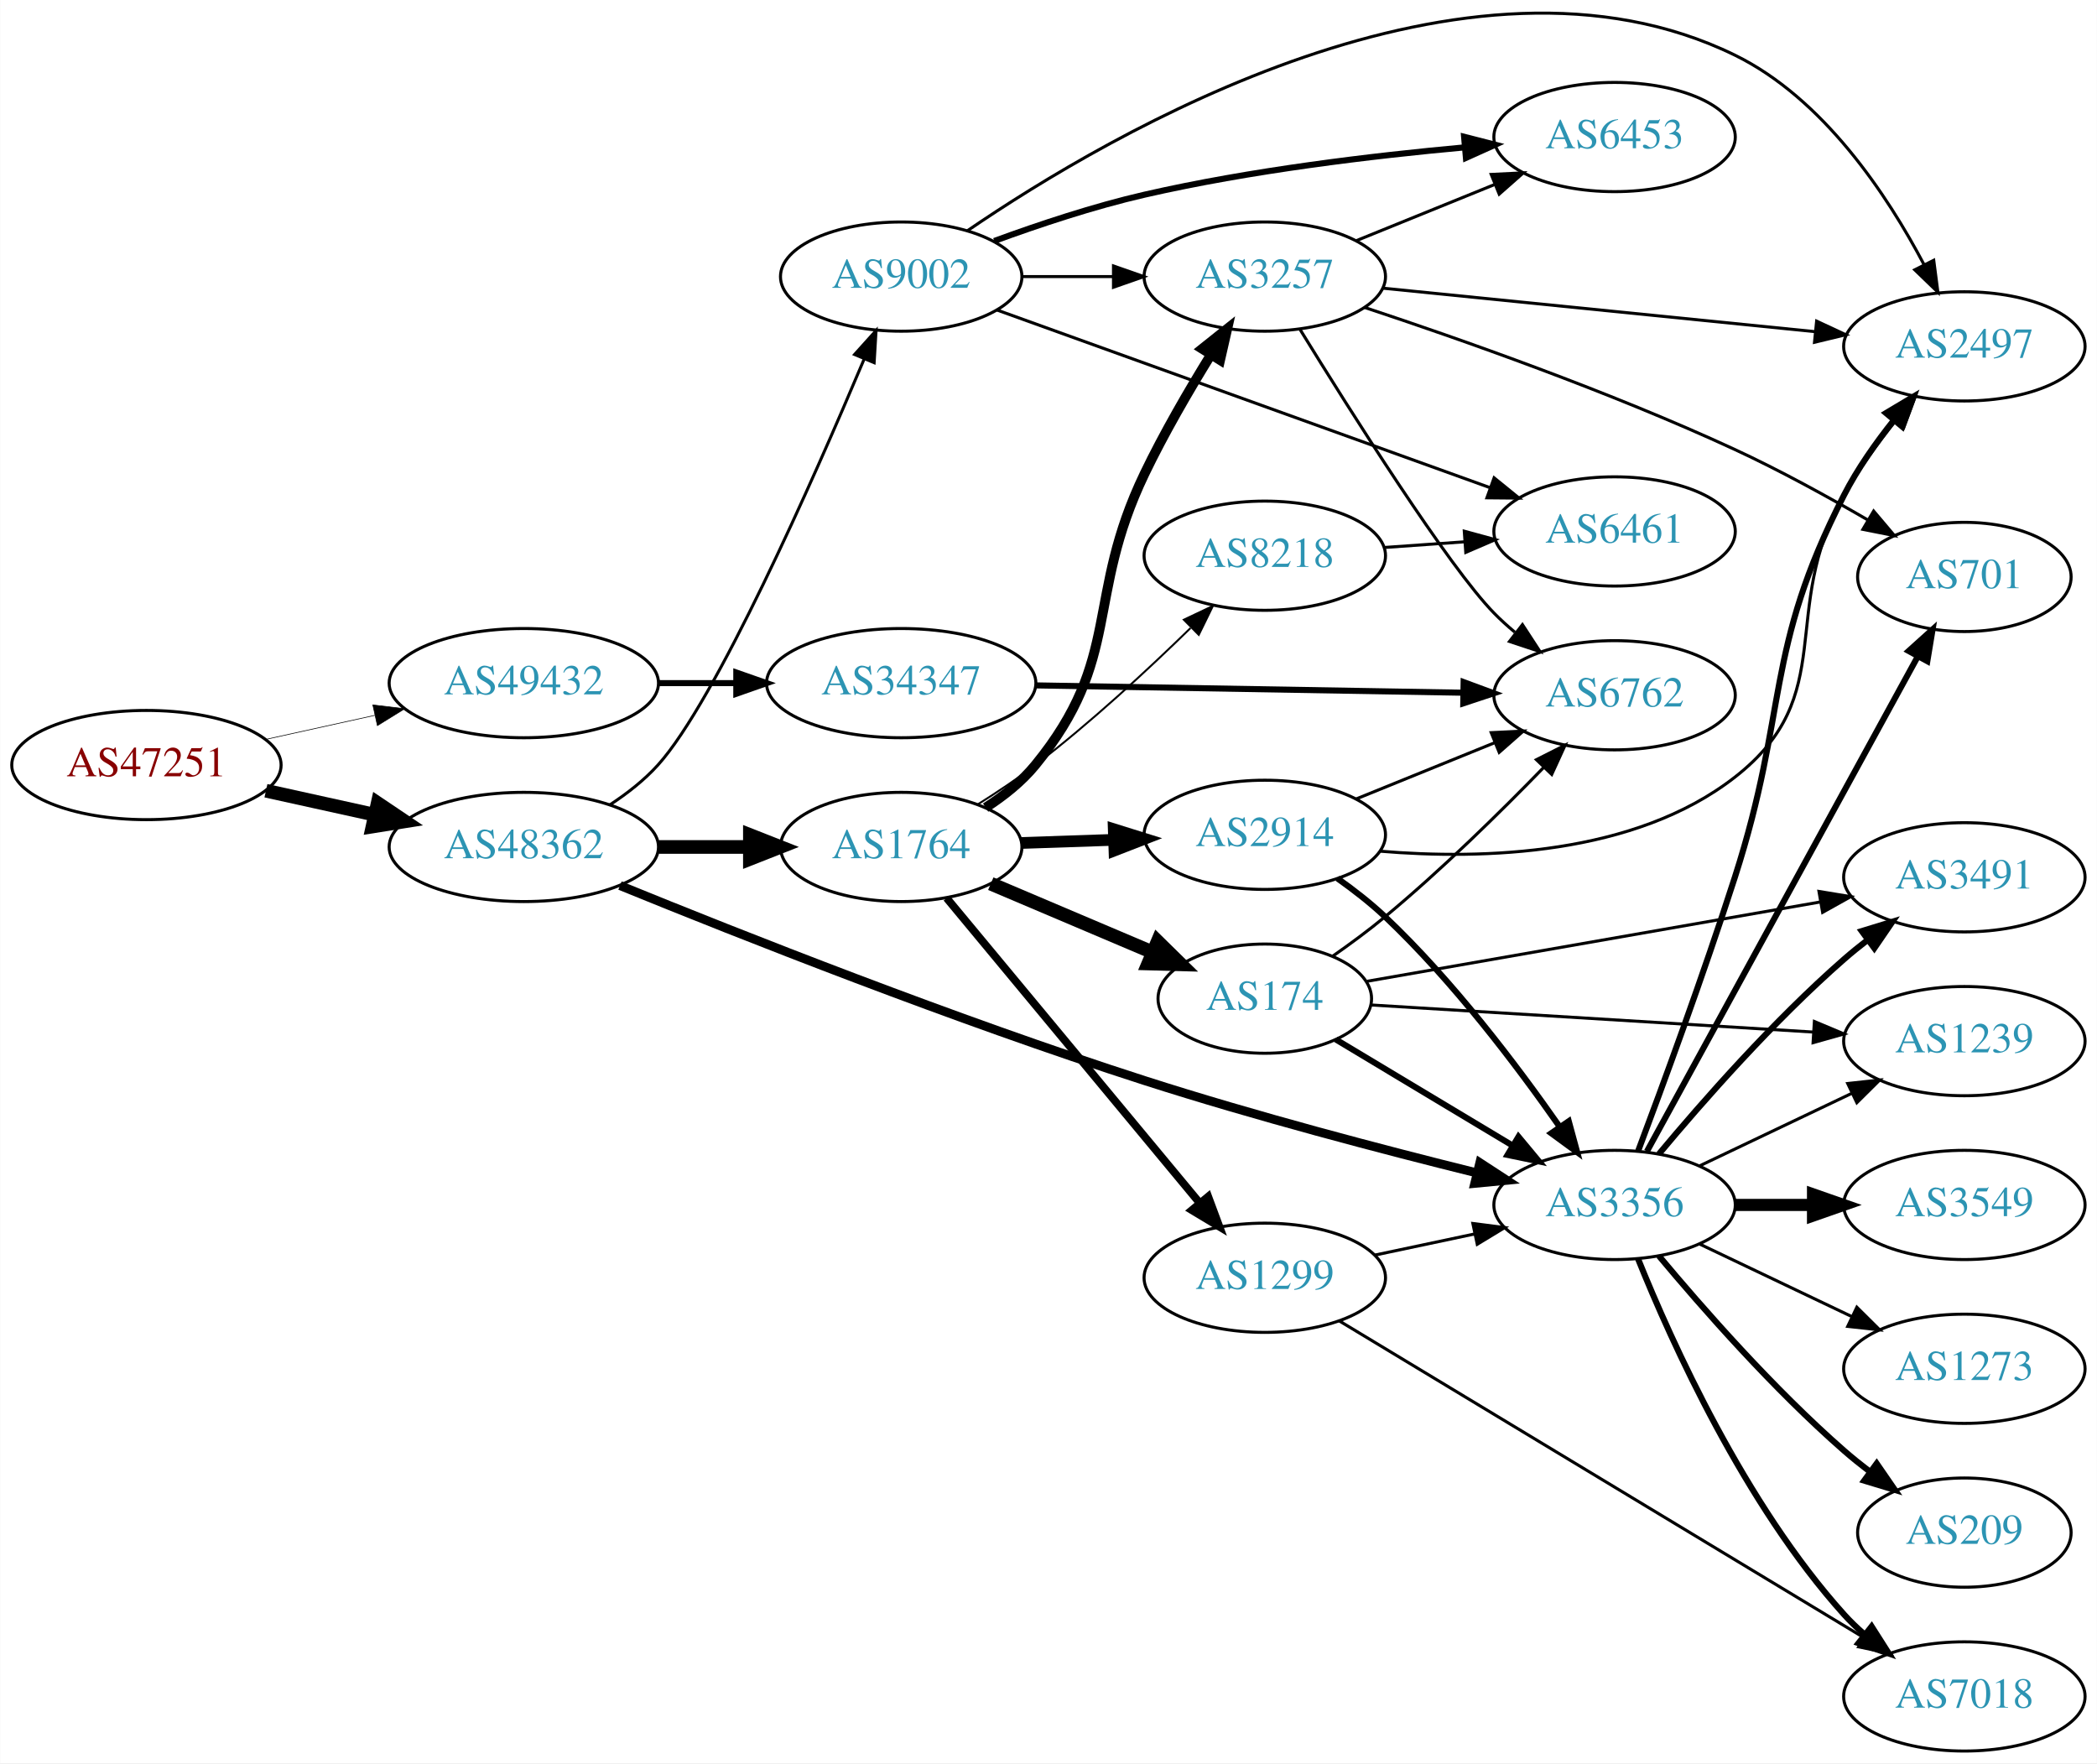
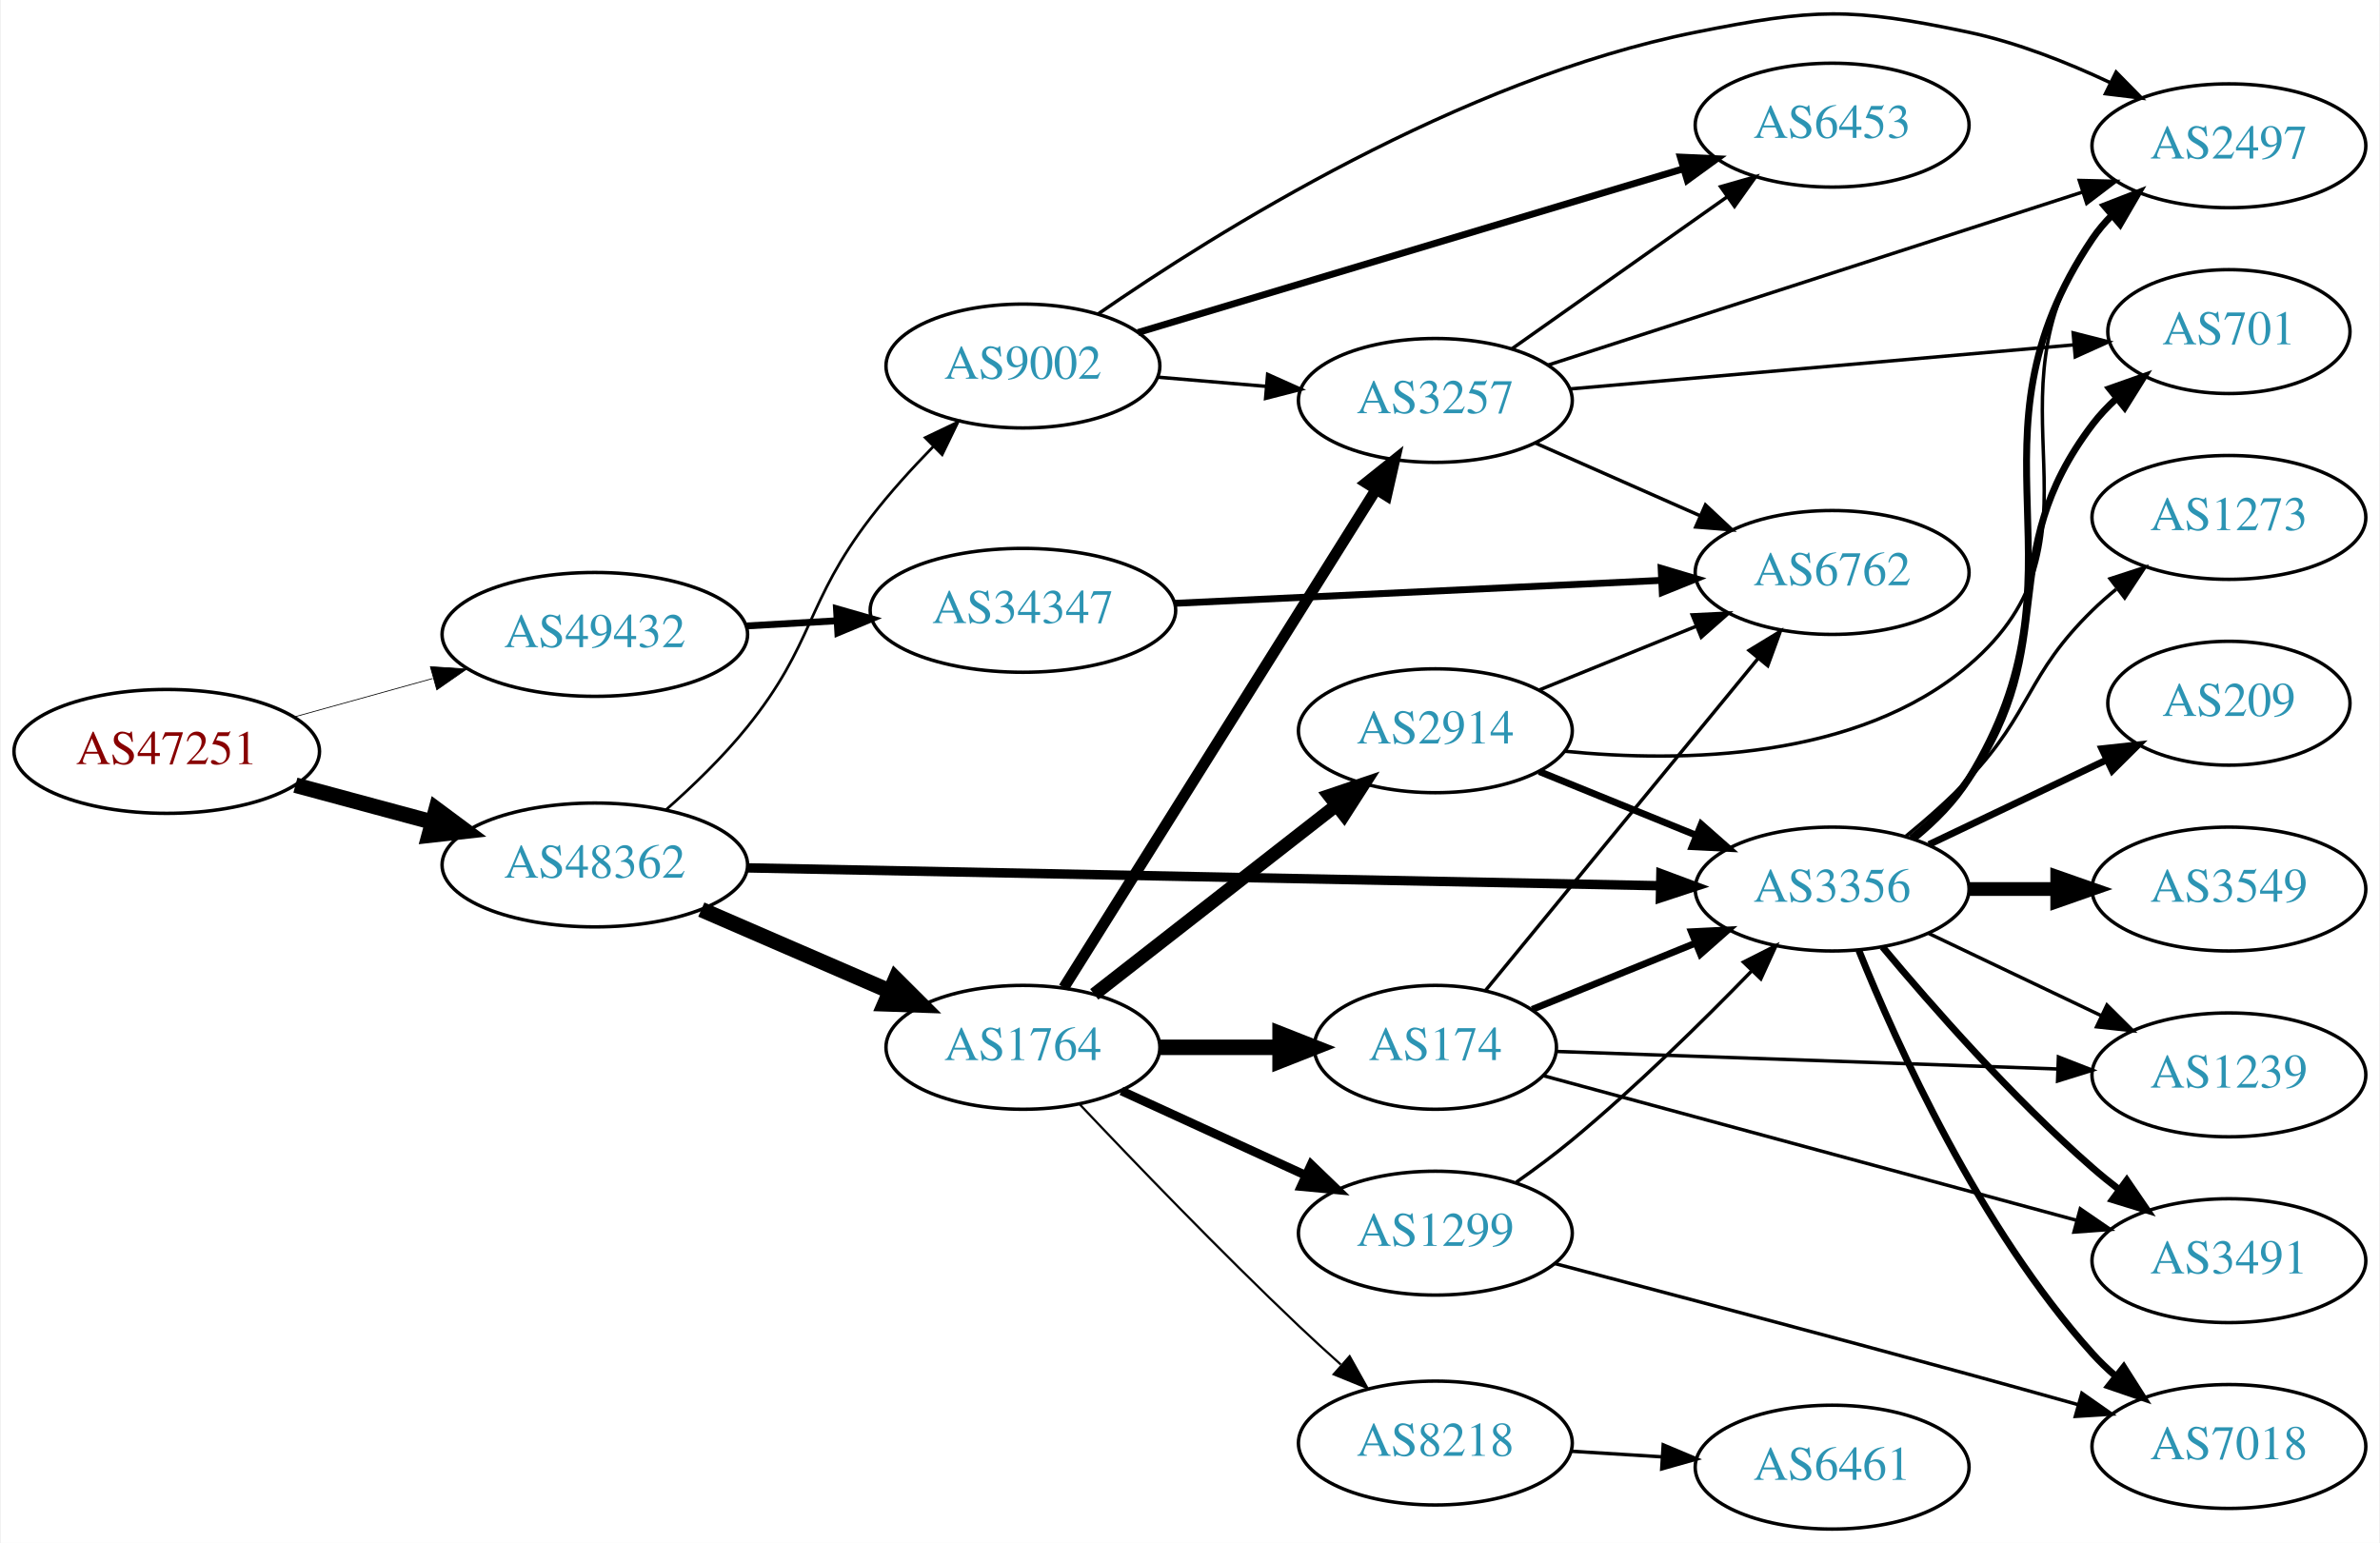
- <svg xmlns="http://www.w3.org/2000/svg" xmlns:xlink="http://www.w3.org/1999/xlink" width="691pt" height="581pt" viewBox="0.00 0.00 691.06 581.17">
-   <g id="graph0" class="graph" transform="scale(1 1) rotate(0) translate(4 577.169)">
-     <polygon fill="white" stroke="none" points="-4,4 -4,-577.169 687.055,-577.169 687.055,4 -4,4" />
+ <svg xmlns="http://www.w3.org/2000/svg" xmlns:xlink="http://www.w3.org/1999/xlink" width="691pt" height="448pt" viewBox="0.00 0.00 691.06 448.37">
+   <g id="graph0" class="graph" transform="scale(1 1) rotate(0) translate(4 444.368)">
+     <polygon fill="white" stroke="none" points="-4,4 -4,-444.368 687.055,-444.368 687.055,4 -4,4" />
    <g id="node1" class="node">
      <g id="a_node1">
        <a xlink:href="/asn/47251" xlink:title="AS47251 ~ VLBGIT Friesenecker e.U. [AT]">
-           <ellipse fill="#ffffff" stroke="black" cx="44.196" cy="-325" rx="44.393" ry="18" />
-           <text text-anchor="middle" x="44.196" y="-321.3" font-family="Times,serif" font-size="14.00" fill="#880000">AS47251</text>
+           <ellipse fill="#ffffff" stroke="black" cx="44.196" cy="-226" rx="44.393" ry="18" />
+           <text text-anchor="middle" x="44.196" y="-222.3" font-family="Times,serif" font-size="14.00" fill="#880000">AS47251</text>
        </a>
      </g>
    </g>
    <g id="node2" class="node">
      <g id="a_node2">
        <a xlink:href="/asn/48362" xlink:title="AS48362 ~ Stadtwerke Feldkirch [AT]">
-           <ellipse fill="#ffffff" stroke="black" cx="168.588" cy="-298" rx="44.393" ry="18" />
-           <text text-anchor="middle" x="168.588" y="-294.3" font-family="Times,serif" font-size="14.00" fill="#2c94b3">AS48362</text>
+           <ellipse fill="#ffffff" stroke="black" cx="168.588" cy="-193" rx="44.393" ry="18" />
+           <text text-anchor="middle" x="168.588" y="-189.3" font-family="Times,serif" font-size="14.00" fill="#2c94b3">AS48362</text>
        </a>
      </g>
    </g>
    <g id="edge1" class="edge">
-       <path fill="none" stroke="black" stroke-width="4.5" d="M83.586,-316.531C94.978,-314.018 107.6,-311.233 119.525,-308.603" />
-       <polygon fill="black" stroke="black" stroke-width="4.5" points="120.418,-312.438 129.335,-306.439 118.721,-304.748 120.418,-312.438" />
+       <path fill="none" stroke="black" stroke-width="4.5" d="M81.586,-216.188C94.052,-212.827 108.171,-209.02 121.312,-205.477" />
+       <polygon fill="black" stroke="black" stroke-width="4.5" points="122.497,-209.236 131.127,-202.831 120.447,-201.633 122.497,-209.236" />
    </g>
    <g id="node3" class="node">
      <g id="a_node3">
        <a xlink:href="/asn/49432" xlink:title="AS49432 ~ schallert.com e.U. [AT]">
-           <ellipse fill="#ffffff" stroke="black" cx="168.588" cy="-352" rx="44.393" ry="18" />
-           <text text-anchor="middle" x="168.588" y="-348.3" font-family="Times,serif" font-size="14.00" fill="#2c94b3">AS49432</text>
+           <ellipse fill="#ffffff" stroke="black" cx="168.588" cy="-260" rx="44.393" ry="18" />
+           <text text-anchor="middle" x="168.588" y="-256.3" font-family="Times,serif" font-size="14.00" fill="#2c94b3">AS49432</text>
        </a>
      </g>
    </g>
    <g id="edge2" class="edge">
-       <path fill="none" stroke="black" stroke-width="0.209" d="M83.586,-333.469C94.978,-335.982 107.6,-338.767 119.525,-341.397" />
-       <polygon fill="black" stroke="black" stroke-width="0.209" points="118.815,-344.825 129.335,-343.561 120.323,-337.989 118.815,-344.825" />
+       <path fill="none" stroke="black" stroke-width="0.22" d="M81.256,-236.017C93.842,-239.514 108.146,-243.487 121.44,-247.18" />
+       <polygon fill="black" stroke="black" stroke-width="0.22" points="120.791,-250.633 131.363,-249.937 122.665,-243.888 120.791,-250.633" />
    </g>
    <g id="node4" class="node">
      <g id="a_node4">
-         <a xlink:href="/asn/9002" xlink:title="AS9002 ~ RETN Limited [EU]">
-           <ellipse fill="#ffffff" stroke="black" cx="292.98" cy="-486" rx="39.794" ry="18" />
-           <text text-anchor="middle" x="292.98" y="-482.3" font-family="Times,serif" font-size="14.00" fill="#2c94b3">AS9002</text>
+         <a xlink:href="/asn/1764" xlink:title="AS1764 ~ NEXTLAYER-AS [AT]">
+           <ellipse fill="#ffffff" stroke="black" cx="292.98" cy="-140" rx="39.794" ry="18" />
+           <text text-anchor="middle" x="292.98" y="-136.3" font-family="Times,serif" font-size="14.00" fill="#2c94b3">AS1764</text>
        </a>
      </g>
    </g>
    <g id="edge3" class="edge">
-       <path fill="none" stroke="black" stroke-width="0.978" d="M196.941,-311.877C202.641,-315.607 208.279,-320.012 212.784,-325 231.793,-346.043 263.823,-418.591 280.737,-458.739" />
-       <polygon fill="black" stroke="black" stroke-width="0.978" points="277.605,-460.322 284.694,-468.196 284.063,-457.62 277.605,-460.322" />
+       <path fill="none" stroke="black" stroke-width="4.5" d="M199.529,-180.035C216.009,-172.898 236.624,-163.971 254.202,-156.359" />
+       <polygon fill="black" stroke="black" stroke-width="4.5" points="255.999,-159.872 263.61,-152.285 252.869,-152.646 255.999,-159.872" />
    </g>
    <g id="node5" class="node">
      <g id="a_node5">
-         <a xlink:href="/asn/1764" xlink:title="AS1764 ~ NEXTLAYER-AS [AT]">
-           <ellipse fill="#ffffff" stroke="black" cx="292.98" cy="-298" rx="39.794" ry="18" />
-           <text text-anchor="middle" x="292.98" y="-294.3" font-family="Times,serif" font-size="14.00" fill="#2c94b3">AS1764</text>
+         <a xlink:href="/asn/3356" xlink:title="AS3356 ~ Level 3 Parent, LLC [US]">
+           <ellipse fill="#ffffff" stroke="black" cx="528.116" cy="-186" rx="39.794" ry="18" />
+           <text text-anchor="middle" x="528.116" y="-182.3" font-family="Times,serif" font-size="14.00" fill="#2c94b3">AS3356</text>
        </a>
      </g>
    </g>
    <g id="edge4" class="edge">
-       <path fill="none" stroke="black" stroke-width="4.5" d="M213.084,-298C222.773,-298 233.11,-298 243.002,-298" />
-       <polygon fill="black" stroke="black" stroke-width="4.5" points="243.105,-301.938 253.105,-298 243.105,-294.063 243.105,-301.938" />
+       <path fill="none" stroke="black" stroke-width="2.739" d="M213.071,-192.149C279.981,-190.839 407.783,-188.336 477.961,-186.962" />
+       <polygon fill="black" stroke="black" stroke-width="2.739" points="478.368,-190.455 488.298,-186.76 478.231,-183.457 478.368,-190.455" />
    </g>
    <g id="node6" class="node">
      <g id="a_node6">
-         <a xlink:href="/asn/3356" xlink:title="AS3356 ~ Level 3 Parent, LLC [US]">
-           <ellipse fill="#ffffff" stroke="black" cx="528.116" cy="-180" rx="39.794" ry="18" />
-           <text text-anchor="middle" x="528.116" y="-176.3" font-family="Times,serif" font-size="14.00" fill="#2c94b3">AS3356</text>
+         <a xlink:href="/asn/9002" xlink:title="AS9002 ~ RETN Limited [EU]">
+           <ellipse fill="#ffffff" stroke="black" cx="292.98" cy="-338" rx="39.794" ry="18" />
+           <text text-anchor="middle" x="292.98" y="-334.3" font-family="Times,serif" font-size="14.00" fill="#2c94b3">AS9002</text>
        </a>
      </g>
    </g>
    <g id="edge5" class="edge">
-       <path fill="none" stroke="black" stroke-width="2.935" d="M200.286,-285.274C239.843,-269.134 310.937,-241.002 373.176,-221 409.608,-209.292 451.626,-198.264 482.55,-190.6" />
-       <polygon fill="black" stroke="black" stroke-width="2.935" points="483.711,-193.918 492.587,-188.134 482.041,-187.121 483.711,-193.918" />
-     </g>
-     <g id="node23" class="node">
-       <g id="a_node23">
+       <path fill="none" stroke="black" stroke-width="0.783" d="M189.261,-209.032C197.086,-215.944 205.856,-224.406 212.784,-233 232.542,-257.508 229.616,-269.028 248.784,-294 254.219,-301.08 260.695,-308.215 266.958,-314.619" />
+       <polygon fill="black" stroke="black" stroke-width="0.783" points="264.577,-317.187 274.138,-321.753 269.512,-312.222 264.577,-317.187" />
+     </g>
+     <g id="node22" class="node">
+       <g id="a_node22">
        <a xlink:href="/asn/34347" xlink:title="AS34347 ~ HALLAG Kommunal GmbH [AT]">
-           <ellipse fill="#ffffff" stroke="black" cx="292.98" cy="-352" rx="44.393" ry="18" />
-           <text text-anchor="middle" x="292.98" y="-348.3" font-family="Times,serif" font-size="14.00" fill="#2c94b3">AS34347</text>
-         </a>
-       </g>
-     </g>
-     <g id="edge36" class="edge">
-       <path fill="none" stroke="black" stroke-width="2" d="M213.084,-352C221.29,-352 229.961,-352 238.434,-352" />
-       <polygon fill="black" stroke="black" stroke-width="2" points="238.625,-355.5 248.625,-352 238.625,-348.5 238.625,-355.5" />
+           <ellipse fill="#ffffff" stroke="black" cx="292.98" cy="-267" rx="44.393" ry="18" />
+           <text text-anchor="middle" x="292.98" y="-263.3" font-family="Times,serif" font-size="14.00" fill="#2c94b3">AS34347</text>
+         </a>
+       </g>
+     </g>
+     <g id="edge35" class="edge">
+       <path fill="none" stroke="black" stroke-width="2" d="M212.395,-262.448C220.917,-262.936 229.964,-263.453 238.784,-263.958" />
+       <polygon fill="black" stroke="black" stroke-width="2" points="238.807,-267.464 248.991,-264.541 239.207,-260.476 238.807,-267.464" />
    </g>
    <g id="node7" class="node">
      <g id="a_node7">
-         <a xlink:href="/asn/6461" xlink:title="AS6461 ~ Zayo Bandwidth [US]">
-           <ellipse fill="#ffffff" stroke="black" cx="528.116" cy="-402" rx="39.794" ry="18" />
-           <text text-anchor="middle" x="528.116" y="-398.3" font-family="Times,serif" font-size="14.00" fill="#2c94b3">AS6461</text>
+         <a xlink:href="/asn/2914" xlink:title="AS2914 ~ NTT America, Inc. [US]">
+           <ellipse fill="#ffffff" stroke="black" cx="412.823" cy="-232" rx="39.794" ry="18" />
+           <text text-anchor="middle" x="412.823" y="-228.3" font-family="Times,serif" font-size="14.00" fill="#2c94b3">AS2914</text>
        </a>
      </g>
    </g>
    <g id="edge6" class="edge">
-       <path fill="none" stroke="black" d="M324.459,-475.018C366.085,-460.02 440.803,-433.099 486.956,-416.47" />
-       <polygon fill="black" stroke="black" points="488.409,-419.667 496.63,-412.984 486.036,-413.081 488.409,-419.667" />
+       <path fill="none" stroke="black" stroke-width="3.857" d="M313.705,-155.399C332.908,-170.391 362.279,-193.321 383.883,-210.188" />
+       <polygon fill="black" stroke="black" stroke-width="3.857" points="381.998,-213.156 392.034,-216.551 386.306,-207.638 381.998,-213.156" />
    </g>
    <g id="node8" class="node">
      <g id="a_node8">
-         <a xlink:href="/asn/6453" xlink:title="AS6453 ~ TATA COMMUNICATIONS (AMERICA) INC [US]">
-           <ellipse fill="#ffffff" stroke="black" cx="528.116" cy="-532" rx="39.794" ry="18" />
-           <text text-anchor="middle" x="528.116" y="-528.3" font-family="Times,serif" font-size="14.00" fill="#2c94b3">AS6453</text>
+         <a xlink:href="/asn/174" xlink:title="AS174 ~ Cogent Communications [US]">
+           <ellipse fill="#ffffff" stroke="black" cx="412.823" cy="-140" rx="35.194" ry="18" />
+           <text text-anchor="middle" x="412.823" y="-136.3" font-family="Times,serif" font-size="14.00" fill="#2c94b3">AS174</text>
        </a>
      </g>
    </g>
    <g id="edge7" class="edge">
-       <path fill="none" stroke="black" stroke-width="2" d="M323.645,-497.735C338.339,-503.128 356.47,-509.164 373.176,-513 408.075,-521.013 448.251,-525.827 478.807,-528.605" />
-       <polygon fill="black" stroke="black" stroke-width="2" points="478.514,-532.092 488.779,-529.47 479.119,-525.119 478.514,-532.092" />
+       <path fill="none" stroke="black" stroke-width="4.5" d="M332.893,-140C343.98,-140 356.139,-140 367.522,-140" />
+       <polygon fill="black" stroke="black" stroke-width="4.5" points="367.703,-143.938 377.703,-140 367.703,-136.063 367.703,-143.938" />
    </g>
    <g id="node9" class="node">
      <g id="a_node9">
        <a xlink:href="/asn/3257" xlink:title="AS3257 ~ GTT [DE]">
-           <ellipse fill="#ffffff" stroke="black" cx="412.823" cy="-486" rx="39.794" ry="18" />
-           <text text-anchor="middle" x="412.823" y="-482.3" font-family="Times,serif" font-size="14.00" fill="#2c94b3">AS3257</text>
+           <ellipse fill="#ffffff" stroke="black" cx="412.823" cy="-328" rx="39.794" ry="18" />
+           <text text-anchor="middle" x="412.823" y="-324.3" font-family="Times,serif" font-size="14.00" fill="#2c94b3">AS3257</text>
        </a>
      </g>
    </g>
    <g id="edge8" class="edge">
-       <path fill="none" stroke="black" d="M332.893,-486C342.446,-486 352.796,-486 362.759,-486" />
-       <polygon fill="black" stroke="black" points="362.951,-489.5 372.951,-486 362.951,-482.5 362.951,-489.5" />
+       <path fill="none" stroke="black" stroke-width="3.214" d="M304.856,-157.35C325.639,-190.506 371.099,-263.032 395.528,-302.004" />
+       <polygon fill="black" stroke="black" stroke-width="3.214" points="392.697,-304.078 400.974,-310.692 398.629,-300.36 392.697,-304.078" />
    </g>
    <g id="node10" class="node">
      <g id="a_node10">
-         <a xlink:href="/asn/2497" xlink:title="AS2497 ~ Internet Initiative Japan Inc. [JP]">
-           <ellipse fill="#ffffff" stroke="black" cx="643.409" cy="-463" rx="39.794" ry="18" />
-           <text text-anchor="middle" x="643.409" y="-459.3" font-family="Times,serif" font-size="14.00" fill="#2c94b3">AS2497</text>
+         <a xlink:href="/asn/1299" xlink:title="AS1299 ~ Telia Carrier [EU]">
+           <ellipse fill="#ffffff" stroke="black" cx="412.823" cy="-86" rx="39.794" ry="18" />
+           <text text-anchor="middle" x="412.823" y="-82.3" font-family="Times,serif" font-size="14.00" fill="#2c94b3">AS1299</text>
        </a>
      </g>
    </g>
    <g id="edge9" class="edge">
-       <path fill="none" stroke="black" d="M314.864,-501.157C361.994,-533.358 479.385,-602.231 567.762,-559 596.932,-544.731 617.996,-512.954 630.165,-489.858" />
-       <polygon fill="black" stroke="black" points="633.317,-491.381 634.686,-480.875 627.064,-488.234 633.317,-491.381" />
-     </g>
-     <g id="edge11" class="edge">
-       <path fill="none" stroke="black" stroke-width="3.214" d="M320.807,-310.972C326.8,-314.832 332.698,-319.523 337.176,-325 366.022,-360.275 353.455,-379.921 373.176,-421 379.543,-434.261 387.74,-448.366 394.945,-460.035" />
-       <polygon fill="black" stroke="black" stroke-width="3.214" points="392.174,-462.203 400.457,-468.809 398.101,-458.479 392.174,-462.203" />
+       <path fill="none" stroke="black" stroke-width="2.571" d="M321.609,-127.339C337.566,-120.027 357.837,-110.739 375.119,-102.819" />
+       <polygon fill="black" stroke="black" stroke-width="2.571" points="376.734,-105.929 384.367,-98.581 373.818,-99.565 376.734,-105.929" />
    </g>
    <g id="node11" class="node">
      <g id="a_node11">
-         <a xlink:href="/asn/174" xlink:title="AS174 ~ Cogent Communications [US]">
-           <ellipse fill="#ffffff" stroke="black" cx="412.823" cy="-248" rx="35.194" ry="18" />
-           <text text-anchor="middle" x="412.823" y="-244.3" font-family="Times,serif" font-size="14.00" fill="#2c94b3">AS174</text>
+         <a xlink:href="/asn/8218" xlink:title="AS8218 ~ legacy Neotelecoms [FR]">
+           <ellipse fill="#ffffff" stroke="black" cx="412.823" cy="-25" rx="39.794" ry="18" />
+           <text text-anchor="middle" x="412.823" y="-21.3" font-family="Times,serif" font-size="14.00" fill="#2c94b3">AS8218</text>
        </a>
      </g>
    </g>
    <g id="edge10" class="edge">
-       <path fill="none" stroke="black" stroke-width="4.5" d="M322.507,-285.896C338.45,-279.132 358.483,-270.632 375.533,-263.397" />
-       <polygon fill="black" stroke="black" stroke-width="4.5" points="377.507,-266.837 385.175,-259.307 374.431,-259.588 377.507,-266.837" />
+       <path fill="none" stroke="black" stroke-width="0.643" d="M309.408,-123.508C325.119,-106.884 350.348,-80.658 373.176,-59 377.048,-55.327 381.216,-51.517 385.332,-47.835" />
+       <polygon fill="black" stroke="black" stroke-width="0.643" points="387.915,-50.223 393.091,-40.979 383.28,-44.978 387.915,-50.223" />
    </g>
    <g id="node12" class="node">
      <g id="a_node12">
-         <a xlink:href="/asn/2914" xlink:title="AS2914 ~ NTT America, Inc. [US]">
-           <ellipse fill="#ffffff" stroke="black" cx="412.823" cy="-302" rx="39.794" ry="18" />
-           <text text-anchor="middle" x="412.823" y="-298.3" font-family="Times,serif" font-size="14.00" fill="#2c94b3">AS2914</text>
-         </a>
-       </g>
-     </g>
-     <g id="edge12" class="edge">
-       <path fill="none" stroke="black" stroke-width="3.857" d="M332.566,-299.31C342.333,-299.641 352.949,-300.002 363.144,-300.348" />
-       <polygon fill="black" stroke="black" stroke-width="3.857" points="363.037,-303.846 373.15,-300.687 363.275,-296.85 363.037,-303.846" />
+         <a xlink:href="/asn/2497" xlink:title="AS2497 ~ Internet Initiative Japan Inc. [JP]">
+           <ellipse fill="#ffffff" stroke="black" cx="643.409" cy="-402" rx="39.794" ry="18" />
+           <text text-anchor="middle" x="643.409" y="-398.3" font-family="Times,serif" font-size="14.00" fill="#2c94b3">AS2497</text>
+         </a>
+       </g>
+     </g>
+     <g id="edge11" class="edge">
+       <path fill="none" stroke="black" stroke-width="2" d="M552.006,-200.824C557.917,-205.653 563.741,-211.474 567.762,-218 605.321,-278.945 563.744,-315.642 603.762,-375 605.392,-377.418 607.317,-379.685 609.423,-381.798" />
+       <polygon fill="black" stroke="black" stroke-width="2" points="607.241,-384.537 617.116,-388.376 611.79,-379.217 607.241,-384.537" />
    </g>
    <g id="node13" class="node">
      <g id="a_node13">
-         <a xlink:href="/asn/1299" xlink:title="AS1299 ~ Telia Carrier [EU]">
-           <ellipse fill="#ffffff" stroke="black" cx="412.823" cy="-156" rx="39.794" ry="18" />
-           <text text-anchor="middle" x="412.823" y="-152.3" font-family="Times,serif" font-size="14.00" fill="#2c94b3">AS1299</text>
-         </a>
-       </g>
-     </g>
-     <g id="edge13" class="edge">
-       <path fill="none" stroke="black" stroke-width="2.571" d="M307.961,-281.153C328.603,-256.279 367.363,-209.574 391.252,-180.788" />
-       <polygon fill="black" stroke="black" stroke-width="2.571" points="394.167,-182.755 397.86,-172.825 388.781,-178.285 394.167,-182.755" />
+         <a xlink:href="/asn/7018" xlink:title="AS7018 ~ AT&amp;T Services, Inc. [US]">
+           <ellipse fill="#ffffff" stroke="black" cx="643.409" cy="-24" rx="39.794" ry="18" />
+           <text text-anchor="middle" x="643.409" y="-20.3" font-family="Times,serif" font-size="14.00" fill="#2c94b3">AS7018</text>
+         </a>
+       </g>
+     </g>
+     <g id="edge12" class="edge">
+       <path fill="none" stroke="black" stroke-width="2" d="M535.864,-168.213C546.915,-140.757 570.968,-87.422 603.762,-51 605.765,-48.776 607.984,-46.637 610.316,-44.603" />
+       <polygon fill="black" stroke="black" stroke-width="2" points="612.847,-47.065 618.535,-38.127 608.514,-41.567 612.847,-47.065" />
    </g>
    <g id="node14" class="node">
      <g id="a_node14">
-         <a xlink:href="/asn/8218" xlink:title="AS8218 ~ legacy Neotelecoms [FR]">
-           <ellipse fill="#ffffff" stroke="black" cx="412.823" cy="-394" rx="39.794" ry="18" />
-           <text text-anchor="middle" x="412.823" y="-390.3" font-family="Times,serif" font-size="14.00" fill="#2c94b3">AS8218</text>
+         <a xlink:href="/asn/1239" xlink:title="AS1239 ~ Sprint [US]">
+           <ellipse fill="#ffffff" stroke="black" cx="643.409" cy="-132" rx="39.794" ry="18" />
+           <text text-anchor="middle" x="643.409" y="-128.3" font-family="Times,serif" font-size="14.00" fill="#2c94b3">AS1239</text>
+         </a>
+       </g>
+     </g>
+     <g id="edge13" class="edge">
+       <path fill="none" stroke="black" d="M556.252,-173.066C571.246,-165.919 590.067,-156.948 606.291,-149.215" />
+       <polygon fill="black" stroke="black" points="607.973,-152.291 615.494,-144.829 604.961,-145.972 607.973,-152.291" />
+     </g>
+     <g id="node15" class="node">
+       <g id="a_node15">
+         <a xlink:href="/asn/3491" xlink:title="AS3491 ~ PCCW Global, Inc. [US]">
+           <ellipse fill="#ffffff" stroke="black" cx="643.409" cy="-78" rx="39.794" ry="18" />
+           <text text-anchor="middle" x="643.409" y="-74.3" font-family="Times,serif" font-size="14.00" fill="#2c94b3">AS3491</text>
        </a>
      </g>
    </g>
    <g id="edge14" class="edge">
-       <path fill="none" stroke="black" stroke-width="0.643" d="M318.282,-312.079C324.593,-316.033 331.273,-320.49 337.176,-325 355.28,-338.831 374.108,-356.258 388.325,-370.139" />
-       <polygon fill="black" stroke="black" stroke-width="0.643" points="386.142,-372.902 395.715,-377.439 391.061,-367.922 386.142,-372.902" />
-     </g>
-     <g id="edge33" class="edge">
-       <path fill="none" stroke="black" stroke-width="2" d="M535.904,-197.84C543.921,-219.155 557.465,-255.959 567.762,-288 585.583,-343.447 577.227,-362.155 603.762,-414 608.185,-422.641 614.246,-431.235 620.256,-438.757" />
-       <polygon fill="black" stroke="black" stroke-width="2" points="617.583,-441.017 626.678,-446.45 622.956,-436.531 617.583,-441.017" />
+       <path fill="none" stroke="black" stroke-width="2" d="M542.746,-169.183C557.029,-152.071 580.575,-125.255 603.762,-105 606.228,-102.846 608.867,-100.706 611.564,-98.628" />
+       <polygon fill="black" stroke="black" stroke-width="2" points="613.737,-101.375 619.718,-92.63 609.589,-95.736 613.737,-101.375" />
    </g>
    <g id="node16" class="node">
      <g id="a_node16">
-         <a xlink:href="/asn/701" xlink:title="AS701 ~ UUNET [US]">
-           <ellipse fill="#ffffff" stroke="black" cx="643.409" cy="-387" rx="35.194" ry="18" />
-           <text text-anchor="middle" x="643.409" y="-383.3" font-family="Times,serif" font-size="14.00" fill="#2c94b3">AS701</text>
-         </a>
-       </g>
-     </g>
-     <g id="edge30" class="edge">
-       <path fill="none" stroke="black" stroke-width="2" d="M538.775,-197.649C558.724,-234.098 604.567,-317.857 628.018,-360.706" />
-       <polygon fill="black" stroke="black" stroke-width="2" points="625.062,-362.596 632.934,-369.688 631.203,-359.235 625.062,-362.596" />
+         <a xlink:href="/asn/209" xlink:title="AS209 ~ CenturyLink Communications, LLC [US]">
+           <ellipse fill="#ffffff" stroke="black" cx="643.409" cy="-240" rx="35.194" ry="18" />
+           <text text-anchor="middle" x="643.409" y="-236.3" font-family="Times,serif" font-size="14.00" fill="#2c94b3">AS209</text>
+         </a>
+       </g>
+     </g>
+     <g id="edge15" class="edge">
+       <path fill="none" stroke="black" stroke-width="2" d="M556.252,-198.934C571.684,-206.29 591.17,-215.577 607.705,-223.459" />
+       <polygon fill="black" stroke="black" stroke-width="2" points="606.514,-226.768 617.047,-227.911 609.525,-220.449 606.514,-226.768" />
    </g>
    <g id="node17" class="node">
      <g id="a_node17">
-         <a xlink:href="/asn/3491" xlink:title="AS3491 ~ PCCW Global, Inc. [US]">
-           <ellipse fill="#ffffff" stroke="black" cx="643.409" cy="-288" rx="39.794" ry="18" />
-           <text text-anchor="middle" x="643.409" y="-284.3" font-family="Times,serif" font-size="14.00" fill="#2c94b3">AS3491</text>
-         </a>
-       </g>
-     </g>
-     <g id="edge31" class="edge">
-       <path fill="none" stroke="black" stroke-width="2" d="M542.746,-196.817C557.029,-213.929 580.575,-240.745 603.762,-261 606.228,-263.154 608.867,-265.294 611.564,-267.372" />
-       <polygon fill="black" stroke="black" stroke-width="2" points="609.589,-270.264 619.718,-273.37 613.737,-264.625 609.589,-270.264" />
+         <a xlink:href="/asn/3549" xlink:title="AS3549 ~ Level 3 Parent, LLC [US]">
+           <ellipse fill="#ffffff" stroke="black" cx="643.409" cy="-186" rx="39.794" ry="18" />
+           <text text-anchor="middle" x="643.409" y="-182.3" font-family="Times,serif" font-size="14.00" fill="#2c94b3">AS3549</text>
+         </a>
+       </g>
+     </g>
+     <g id="edge16" class="edge">
+       <path fill="none" stroke="black" stroke-width="4" d="M567.788,-186C575.991,-186 584.755,-186 593.287,-186" />
+       <polygon fill="black" stroke="black" stroke-width="4" points="593.526,-189.5 603.526,-186 593.526,-182.5 593.526,-189.5" />
    </g>
    <g id="node18" class="node">
      <g id="a_node18">
-         <a xlink:href="/asn/1239" xlink:title="AS1239 ~ Sprint [US]">
-           <ellipse fill="#ffffff" stroke="black" cx="643.409" cy="-234" rx="39.794" ry="18" />
-           <text text-anchor="middle" x="643.409" y="-230.3" font-family="Times,serif" font-size="14.00" fill="#2c94b3">AS1239</text>
-         </a>
-       </g>
-     </g>
-     <g id="edge29" class="edge">
-       <path fill="none" stroke="black" d="M556.252,-192.934C571.246,-200.081 590.067,-209.052 606.291,-216.785" />
-       <polygon fill="black" stroke="black" points="604.961,-220.028 615.494,-221.171 607.973,-213.709 604.961,-220.028" />
+         <a xlink:href="/asn/701" xlink:title="AS701 ~ UUNET [US]">
+           <ellipse fill="#ffffff" stroke="black" cx="643.409" cy="-348" rx="35.194" ry="18" />
+           <text text-anchor="middle" x="643.409" y="-344.3" font-family="Times,serif" font-size="14.00" fill="#2c94b3">AS701</text>
+         </a>
+       </g>
+     </g>
+     <g id="edge17" class="edge">
+       <path fill="none" stroke="black" stroke-width="2" d="M551.144,-200.797C557.18,-205.698 563.286,-211.564 567.762,-218 595.452,-257.811 574.468,-282.355 603.762,-321 605.79,-323.674 608.159,-326.184 610.708,-328.515" />
+       <polygon fill="black" stroke="black" stroke-width="2" points="608.744,-331.426 618.737,-334.949 613.122,-325.964 608.744,-331.426" />
    </g>
    <g id="node19" class="node">
      <g id="a_node19">
-         <a xlink:href="/asn/7018" xlink:title="AS7018 ~ AT&amp;T Services, Inc. [US]">
-           <ellipse fill="#ffffff" stroke="black" cx="643.409" cy="-18" rx="39.794" ry="18" />
-           <text text-anchor="middle" x="643.409" y="-14.3" font-family="Times,serif" font-size="14.00" fill="#2c94b3">AS7018</text>
-         </a>
-       </g>
-     </g>
-     <g id="edge34" class="edge">
-       <path fill="none" stroke="black" stroke-width="2" d="M535.864,-162.213C546.915,-134.757 570.968,-81.422 603.762,-45 605.765,-42.776 607.984,-40.637 610.316,-38.603" />
-       <polygon fill="black" stroke="black" stroke-width="2" points="612.847,-41.065 618.535,-32.127 608.514,-35.567 612.847,-41.065" />
+         <a xlink:href="/asn/1273" xlink:title="AS1273 ~ Vodafone Group PLC [EU]">
+           <ellipse fill="#ffffff" stroke="black" cx="643.409" cy="-294" rx="39.794" ry="18" />
+           <text text-anchor="middle" x="643.409" y="-290.3" font-family="Times,serif" font-size="14.00" fill="#2c94b3">AS1273</text>
+         </a>
+       </g>
+     </g>
+     <g id="edge18" class="edge">
+       <path fill="none" stroke="black" d="M549.604,-201.396C555.724,-206.399 562.262,-212.171 567.762,-218 586.309,-237.654 584.428,-248.12 603.762,-267 605.903,-269.091 608.221,-271.135 610.622,-273.103" />
+       <polygon fill="black" stroke="black" points="608.889,-276.183 618.964,-279.461 613.132,-270.616 608.889,-276.183" />
+     </g>
+     <g id="edge26" class="edge">
+       <path fill="none" stroke="black" d="M332.24,-334.753C342.221,-333.906 353.106,-332.983 363.532,-332.098" />
+       <polygon fill="black" stroke="black" points="364.087,-335.564 373.755,-331.23 363.495,-328.589 364.087,-335.564" />
+     </g>
+     <g id="edge27" class="edge">
+       <path fill="none" stroke="black" d="M314.767,-353.088C348.932,-376.755 420.019,-421.32 488.469,-435 523.027,-441.906 533.282,-442.282 567.762,-435 581.793,-432.037 596.396,-426.259 608.926,-420.356" />
+       <polygon fill="black" stroke="black" points="610.633,-423.417 618.06,-415.861 607.543,-417.136 610.633,-423.417" />
+     </g>
+     <g id="node21" class="node">
+       <g id="a_node21">
+         <a xlink:href="/asn/6453" xlink:title="AS6453 ~ TATA COMMUNICATIONS (AMERICA) INC [US]">
+           <ellipse fill="#ffffff" stroke="black" cx="528.116" cy="-408" rx="39.794" ry="18" />
+           <text text-anchor="middle" x="528.116" y="-404.3" font-family="Times,serif" font-size="14.00" fill="#2c94b3">AS6453</text>
+         </a>
+       </g>
+     </g>
+     <g id="edge28" class="edge">
+       <path fill="none" stroke="black" stroke-width="2" d="M326.397,-347.733C367.777,-360.158 439.45,-381.678 485.014,-395.359" />
+       <polygon fill="black" stroke="black" stroke-width="2" points="484.016,-398.713 494.6,-398.237 486.029,-392.009 484.016,-398.713" />
+     </g>
+     <g id="edge20" class="edge">
+       <path fill="none" stroke="black" stroke-width="2" d="M442.999,-220.154C456.874,-214.52 473.652,-207.708 488.561,-201.654" />
+       <polygon fill="black" stroke="black" stroke-width="2" points="490.09,-204.811 498.039,-197.806 487.457,-198.325 490.09,-204.811" />
+     </g>
+     <g id="edge19" class="edge">
+       <path fill="none" stroke="black" d="M450.315,-226.06C484.648,-222.645 535.475,-223.499 567.762,-251 611.449,-288.211 570.336,-328.353 603.762,-375 605.461,-377.37 607.435,-379.603 609.575,-381.692" />
+       <polygon fill="black" stroke="black" points="607.429,-384.46 617.332,-388.225 611.938,-379.106 607.429,-384.46" />
    </g>
    <g id="node20" class="node">
      <g id="a_node20">
-         <a xlink:href="/asn/209" xlink:title="AS209 ~ CenturyLink Communications, LLC [US]">
-           <ellipse fill="#ffffff" stroke="black" cx="643.409" cy="-72" rx="35.194" ry="18" />
-           <text text-anchor="middle" x="643.409" y="-68.3" font-family="Times,serif" font-size="14.00" fill="#2c94b3">AS209</text>
-         </a>
-       </g>
-     </g>
-     <g id="edge28" class="edge">
-       <path fill="none" stroke="black" stroke-width="2" d="M542.746,-163.183C557.029,-146.071 580.575,-119.255 603.762,-99 606.432,-96.668 609.305,-94.352 612.235,-92.114" />
-       <polygon fill="black" stroke="black" stroke-width="2" points="614.513,-94.784 620.527,-86.061 610.386,-89.13 614.513,-94.784" />
-     </g>
-     <g id="node21" class="node">
-       <g id="a_node21">
-         <a xlink:href="/asn/3549" xlink:title="AS3549 ~ Level 3 Parent, LLC [US]">
-           <ellipse fill="#ffffff" stroke="black" cx="643.409" cy="-180" rx="39.794" ry="18" />
-           <text text-anchor="middle" x="643.409" y="-176.3" font-family="Times,serif" font-size="14.00" fill="#2c94b3">AS3549</text>
-         </a>
-       </g>
+         <a xlink:href="/asn/6762" xlink:title="AS6762 ~ TELECOM ITALIA SPARKLE S.p.A. [IT]">
+           <ellipse fill="#ffffff" stroke="black" cx="528.116" cy="-278" rx="39.794" ry="18" />
+           <text text-anchor="middle" x="528.116" y="-274.3" font-family="Times,serif" font-size="14.00" fill="#2c94b3">AS6762</text>
+         </a>
+       </g>
+     </g>
+     <g id="edge21" class="edge">
+       <path fill="none" stroke="black" d="M442.999,-243.846C456.874,-249.48 473.652,-256.292 488.561,-262.346" />
+       <polygon fill="black" stroke="black" points="487.457,-265.675 498.039,-266.194 490.09,-259.189 487.457,-265.675" />
+     </g>
+     <g id="edge23" class="edge">
+       <path fill="none" stroke="black" stroke-width="2" d="M440.959,-151.018C455.163,-156.785 472.8,-163.946 488.41,-170.285" />
+       <polygon fill="black" stroke="black" stroke-width="2" points="487.237,-173.586 497.819,-174.105 489.871,-167.1 487.237,-173.586" />
+     </g>
+     <g id="edge25" class="edge">
+       <path fill="none" stroke="black" d="M448.045,-138.802C486.671,-137.45 549.818,-135.24 593.607,-133.708" />
+       <polygon fill="black" stroke="black" points="593.871,-137.201 603.743,-133.353 593.626,-130.205 593.871,-137.201" />
+     </g>
+     <g id="edge22" class="edge">
+       <path fill="none" stroke="black" d="M444.177,-131.767C483.92,-120.987 553.842,-102.022 599.128,-89.739" />
+       <polygon fill="black" stroke="black" points="600.221,-93.069 608.956,-87.073 598.389,-86.313 600.221,-93.069" />
+     </g>
+     <g id="edge24" class="edge">
+       <path fill="none" stroke="black" d="M427.489,-156.646C447.201,-180.657 483.757,-225.186 506.684,-253.113" />
+       <polygon fill="black" stroke="black" points="503.996,-255.354 513.046,-260.862 509.406,-250.912 503.996,-255.354" />
+     </g>
+     <g id="edge31" class="edge">
+       <path fill="none" stroke="black" d="M445.607,-338.289C486.094,-351.396 556.16,-374.079 600.847,-388.545" />
+       <polygon fill="black" stroke="black" points="599.935,-391.929 610.527,-391.679 602.091,-385.269 599.935,-391.929" />
+     </g>
+     <g id="edge29" class="edge">
+       <path fill="none" stroke="black" d="M451.826,-331.325C492.171,-334.855 555.857,-340.427 598.365,-344.146" />
+       <polygon fill="black" stroke="black" points="598.155,-347.641 608.423,-345.026 598.766,-340.668 598.155,-347.641" />
+     </g>
+     <g id="edge30" class="edge">
+       <path fill="none" stroke="black" d="M441.828,-315.64C456.262,-309.27 474.063,-301.414 489.662,-294.53" />
+       <polygon fill="black" stroke="black" points="491.305,-297.63 499.04,-290.391 488.479,-291.226 491.305,-297.63" />
    </g>
    <g id="edge32" class="edge">
-       <path fill="none" stroke="black" stroke-width="4" d="M567.788,-180C575.991,-180 584.755,-180 593.287,-180" />
-       <polygon fill="black" stroke="black" stroke-width="4" points="593.526,-183.5 603.526,-180 593.526,-176.5 593.526,-183.5" />
-     </g>
-     <g id="node22" class="node">
-       <g id="a_node22">
-         <a xlink:href="/asn/1273" xlink:title="AS1273 ~ Vodafone Group PLC [EU]">
-           <ellipse fill="#ffffff" stroke="black" cx="643.409" cy="-126" rx="39.794" ry="18" />
-           <text text-anchor="middle" x="643.409" y="-122.3" font-family="Times,serif" font-size="14.00" fill="#2c94b3">AS1273</text>
-         </a>
-       </g>
-     </g>
-     <g id="edge35" class="edge">
-       <path fill="none" stroke="black" d="M556.252,-167.066C571.246,-159.919 590.067,-150.948 606.291,-143.215" />
-       <polygon fill="black" stroke="black" points="607.973,-146.291 615.494,-138.829 604.961,-139.972 607.973,-146.291" />
-     </g>
-     <g id="edge16" class="edge">
-       <path fill="none" stroke="black" d="M442.999,-497.846C456.874,-503.48 473.652,-510.292 488.561,-516.346" />
-       <polygon fill="black" stroke="black" points="487.457,-519.675 498.039,-520.194 490.09,-513.189 487.457,-519.675" />
-     </g>
-     <g id="edge18" class="edge">
-       <path fill="none" stroke="black" d="M451.826,-482.176C490.881,-478.247 551.808,-472.116 594.223,-467.848" />
-       <polygon fill="black" stroke="black" points="594.716,-471.317 604.315,-466.833 594.015,-464.352 594.716,-471.317" />
-     </g>
-     <g id="node15" class="node">
-       <g id="a_node15">
-         <a xlink:href="/asn/6762" xlink:title="AS6762 ~ TELECOM ITALIA SPARKLE S.p.A. [IT]">
-           <ellipse fill="#ffffff" stroke="black" cx="528.116" cy="-348" rx="39.794" ry="18" />
-           <text text-anchor="middle" x="528.116" y="-344.3" font-family="Times,serif" font-size="14.00" fill="#2c94b3">AS6762</text>
-         </a>
-       </g>
-     </g>
-     <g id="edge15" class="edge">
-       <path fill="none" stroke="black" d="M424.39,-468.658C441.136,-441.468 473.416,-390.324 488.469,-375 490.567,-372.865 492.853,-370.789 495.232,-368.799" />
-       <polygon fill="black" stroke="black" points="497.749,-371.278 503.535,-362.403 493.477,-365.733 497.749,-371.278" />
-     </g>
-     <g id="edge17" class="edge">
-       <path fill="none" stroke="black" d="M445.667,-475.85C477.217,-465.414 526.642,-448.036 567.762,-429 582.564,-422.148 598.385,-413.457 611.635,-405.761" />
-       <polygon fill="black" stroke="black" points="613.513,-408.717 620.354,-400.627 609.961,-402.686 613.513,-408.717" />
-     </g>
-     <g id="edge23" class="edge">
-       <path fill="none" stroke="black" stroke-width="2" d="M436.206,-234.565C452.831,-224.587 475.764,-210.822 494.437,-199.614" />
-       <polygon fill="black" stroke="black" stroke-width="2" points="496.442,-202.493 503.215,-194.346 492.84,-196.491 496.442,-202.493" />
-     </g>
-     <g id="edge22" class="edge">
-       <path fill="none" stroke="black" d="M435.146,-261.964C440.91,-265.988 447.05,-270.508 452.469,-275 471.01,-290.365 490.409,-309.441 504.783,-324.239" />
-       <polygon fill="black" stroke="black" points="502.356,-326.764 511.811,-331.545 507.401,-321.912 502.356,-326.764" />
-     </g>
-     <g id="edge24" class="edge">
-       <path fill="none" stroke="black" d="M446.574,-253.731C485.742,-260.585 551.571,-272.104 595.976,-279.875" />
-       <polygon fill="black" stroke="black" points="595.486,-283.342 605.94,-281.618 596.693,-276.447 595.486,-283.342" />
-     </g>
-     <g id="edge25" class="edge">
-       <path fill="none" stroke="black" d="M448.045,-245.904C486.671,-243.538 549.818,-239.671 593.607,-236.989" />
-       <polygon fill="black" stroke="black" points="593.975,-240.473 603.743,-236.368 593.547,-233.486 593.975,-240.473" />
-     </g>
-     <g id="edge21" class="edge">
-       <path fill="none" stroke="black" stroke-width="2" d="M436.759,-287.64C442.153,-283.822 447.711,-279.498 452.469,-275 474.776,-253.913 495.973,-225.89 510.039,-205.752" />
-       <polygon fill="black" stroke="black" stroke-width="2" points="513.015,-207.601 515.796,-197.378 507.247,-203.636 513.015,-207.601" />
-     </g>
-     <g id="edge19" class="edge">
-       <path fill="none" stroke="black" d="M450.774,-296.61C484.715,-293.767 534.631,-295.173 567.762,-321 602.718,-348.249 581.795,-375.505 603.762,-414 608.574,-422.431 614.751,-430.962 620.748,-438.491" />
-       <polygon fill="black" stroke="black" points="618.053,-440.723 627.113,-446.215 623.455,-436.272 618.053,-440.723" />
-     </g>
-     <g id="edge20" class="edge">
-       <path fill="none" stroke="black" d="M442.999,-313.846C456.874,-319.48 473.652,-326.292 488.561,-332.346" />
-       <polygon fill="black" stroke="black" points="487.457,-335.675 498.039,-336.194 490.09,-329.189 487.457,-335.675" />
-     </g>
-     <g id="edge27" class="edge">
-       <path fill="none" stroke="black" d="M449.049,-163.462C459.492,-165.675 471.075,-168.128 482.052,-170.454" />
-       <polygon fill="black" stroke="black" points="481.404,-173.894 491.912,-172.542 482.855,-167.046 481.404,-173.894" />
-     </g>
-     <g id="edge26" class="edge">
-       <path fill="none" stroke="black" d="M437.425,-141.751C478.596,-116.895 563.589,-65.584 610.158,-37.47" />
-       <polygon fill="black" stroke="black" points="612.184,-40.336 618.936,-32.171 608.566,-34.343 612.184,-40.336" />
-     </g>
-     <g id="edge38" class="edge">
-       <path fill="none" stroke="black" d="M452.179,-396.708C460.668,-397.308 469.772,-397.951 478.606,-398.575" />
-       <polygon fill="black" stroke="black" points="478.578,-402.081 488.8,-399.294 479.071,-395.099 478.578,-402.081" />
+       <path fill="none" stroke="black" d="M435.132,-343.047C452.776,-355.506 478.036,-373.343 497.622,-387.174" />
+       <polygon fill="black" stroke="black" points="495.714,-390.111 505.902,-393.02 499.752,-384.393 495.714,-390.111" />
+     </g>
+     <g id="edge34" class="edge">
+       <path fill="none" stroke="black" d="M436.357,-100.813C441.763,-104.618 447.428,-108.822 452.469,-113 471.01,-128.365 490.409,-147.441 504.783,-162.239" />
+       <polygon fill="black" stroke="black" points="502.356,-164.764 511.811,-169.545 507.401,-159.912 502.356,-164.764" />
+     </g>
+     <g id="edge33" class="edge">
+       <path fill="none" stroke="black" d="M447.493,-77.177C478.704,-68.964 526.416,-56.322 567.762,-45 578.094,-42.171 589.215,-39.072 599.636,-36.144" />
+       <polygon fill="black" stroke="black" points="600.688,-39.484 609.364,-33.403 598.79,-32.746 600.688,-39.484" />
+     </g>
+     <g id="node23" class="node">
+       <g id="a_node23">
+         <a xlink:href="/asn/6461" xlink:title="AS6461 ~ Zayo Bandwidth [US]">
+           <ellipse fill="#ffffff" stroke="black" cx="528.116" cy="-18" rx="39.794" ry="18" />
+           <text text-anchor="middle" x="528.116" y="-14.3" font-family="Times,serif" font-size="14.00" fill="#2c94b3">AS6461</text>
+         </a>
+       </g>
    </g>
    <g id="edge37" class="edge">
-       <path fill="none" stroke="black" stroke-width="2" d="M337.285,-351.257C377.224,-350.572 436.458,-349.555 478.113,-348.841" />
-       <polygon fill="black" stroke="black" stroke-width="2" points="478.364,-352.337 488.302,-348.666 478.244,-345.338 478.364,-352.337" />
+       <path fill="none" stroke="black" d="M452.179,-22.63C460.668,-22.106 469.772,-21.543 478.606,-20.997" />
+       <polygon fill="black" stroke="black" points="479.034,-24.478 488.8,-20.367 478.603,-17.491 479.034,-24.478" />
+     </g>
+     <g id="edge36" class="edge">
+       <path fill="none" stroke="black" stroke-width="2" d="M337.013,-269.03C377.038,-270.919 436.615,-273.73 478.378,-275.7" />
+       <polygon fill="black" stroke="black" stroke-width="2" points="478.435,-279.207 488.589,-276.182 478.765,-272.215 478.435,-279.207" />
    </g>
  </g>
</svg>
